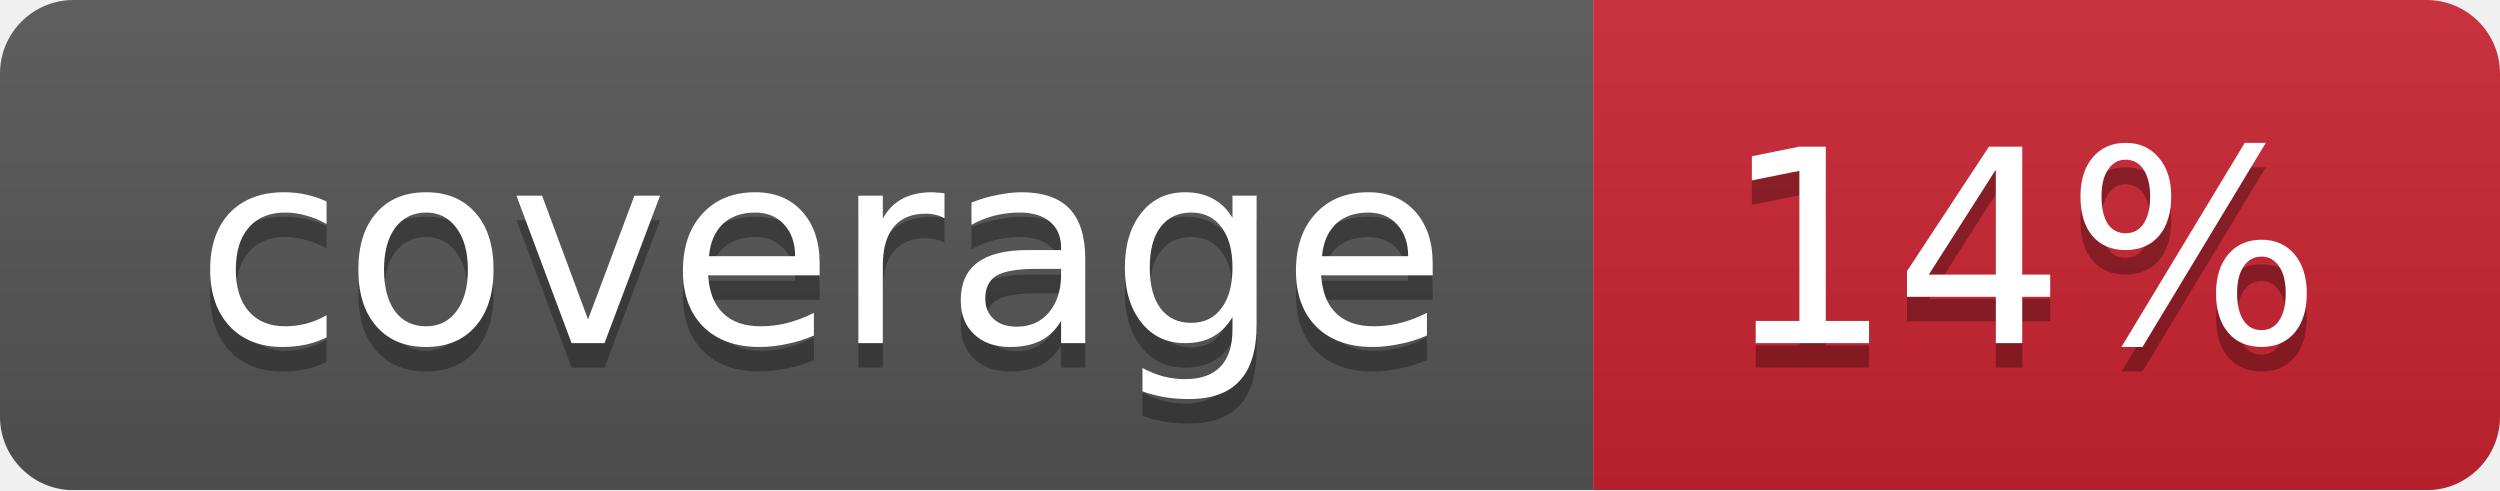
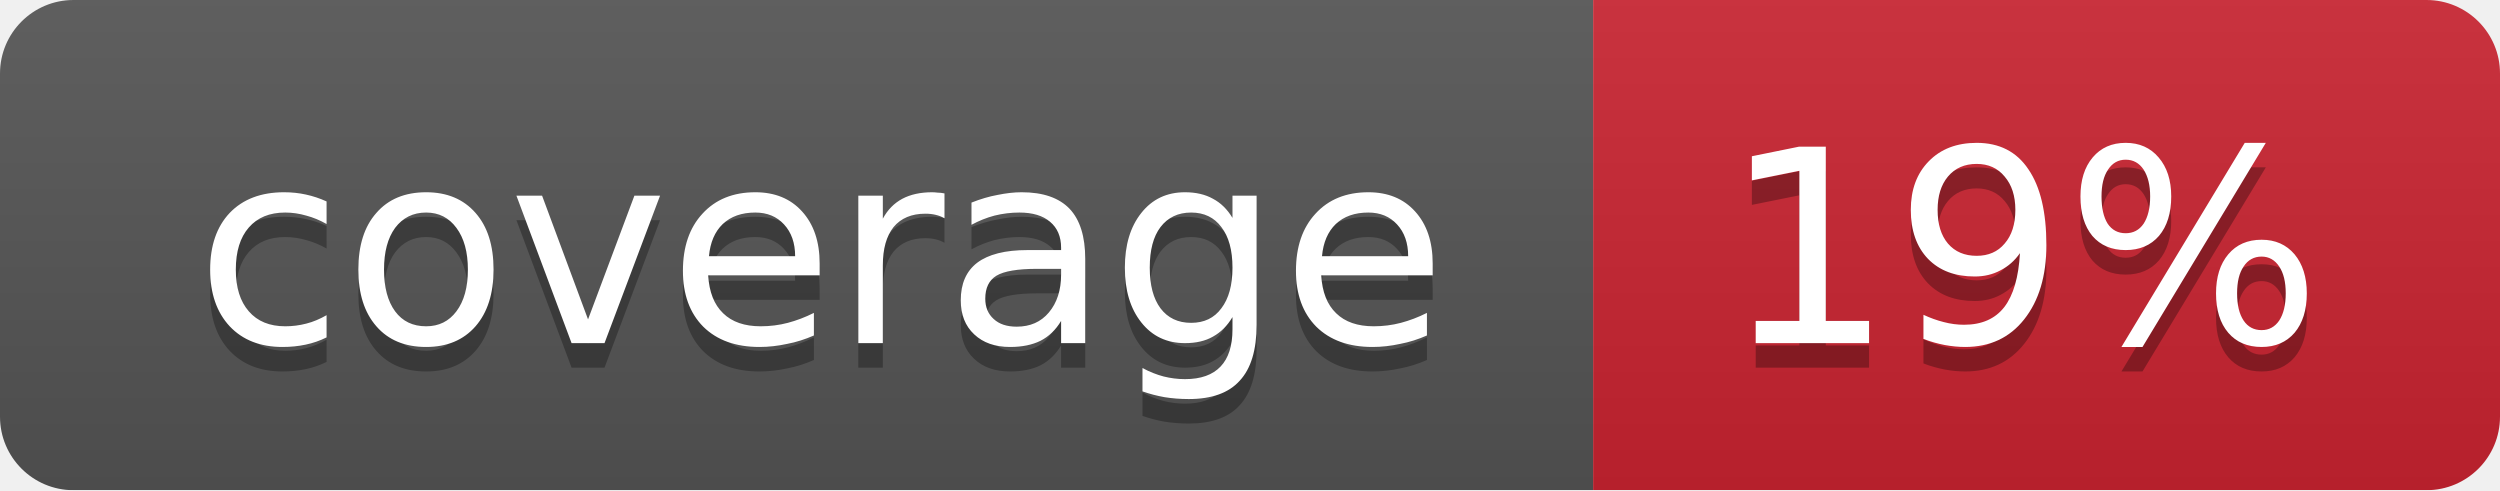
<svg xmlns="http://www.w3.org/2000/svg" width="102" height="20">
  <linearGradient id="smooth" x2="0" y2="100%">
    <stop offset="0" stop-color="#bbb" stop-opacity=".1" />
    <stop offset="1" stop-opacity=".1" />
  </linearGradient>
  <mask id="round">
    <rect width="102" height="20" rx="3" fill="#fff" />
  </mask>
  <g mask="url(#round)">
    <rect width="65" height="20" fill="#555" />
    <rect x="65" width="37" height="20" fill="#cb2431" />
    <rect width="102" height="20" fill="url(#smooth)" />
  </g>
  <g fill="#fff" text-anchor="middle" font-family="DejaVu Sans,Verdana,Geneva,sans-serif" font-size="11">
    <text x="33.5" y="15" fill="#010101" fill-opacity=".3">coverage</text>
    <text x="33.5" y="14">coverage</text>
-     <text x="82.5" y="15" fill="#010101" fill-opacity=".3">14%</text>
-     <text x="82.5" y="14">14%</text>
+     <text x="82.5" y="15" fill="#010101" fill-opacity=".3">19%</text>
+     <text x="82.5" y="14">19%</text>
  </g>
</svg>
